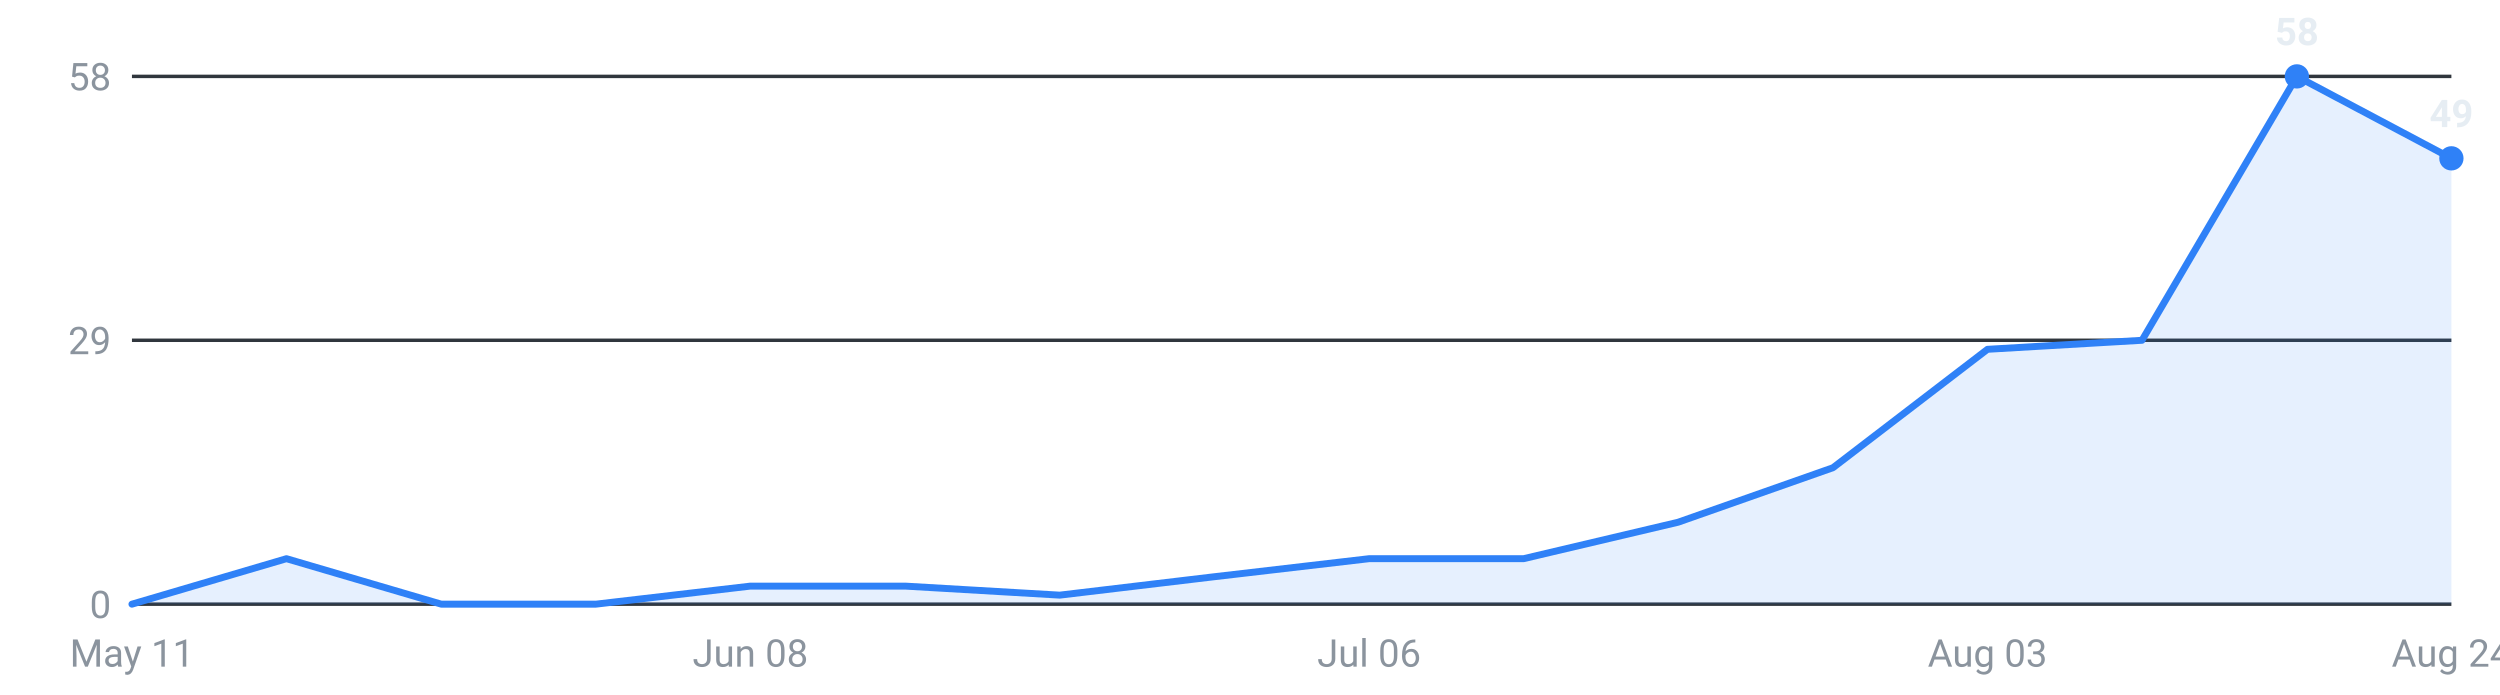
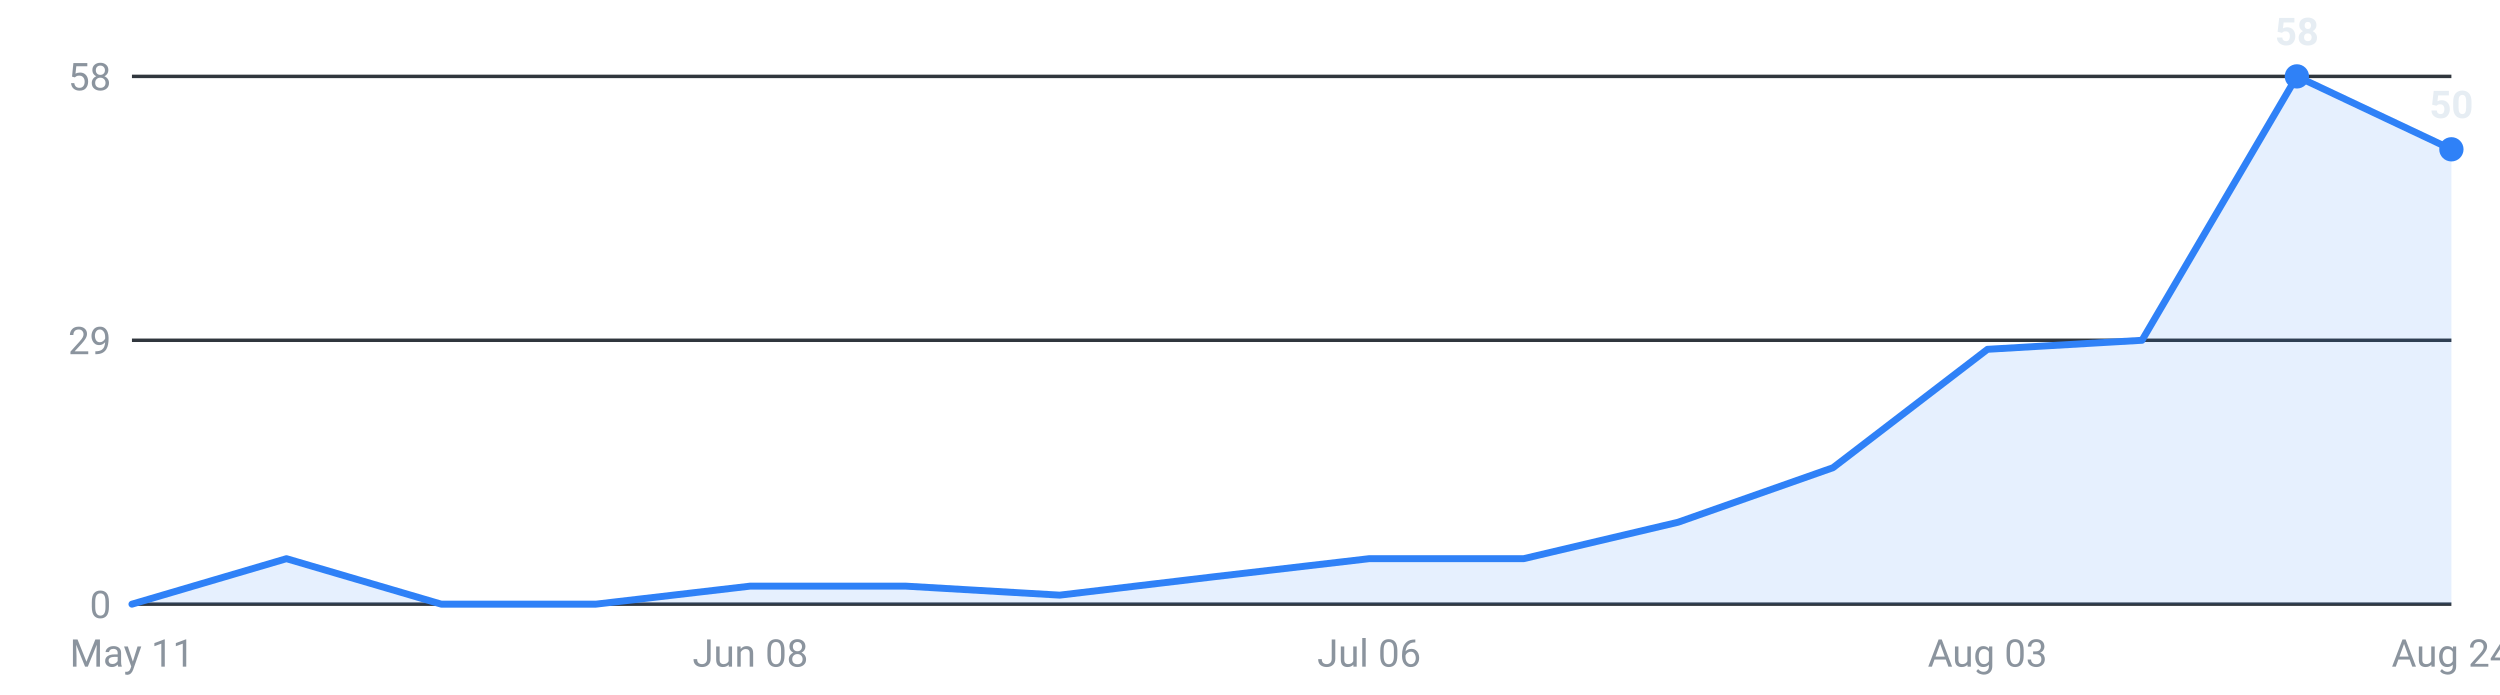
<svg xmlns="http://www.w3.org/2000/svg" viewBox="0 0 720 200" width="720" height="200" role="img" aria-label="Internships posted per week, last 16 weeks">
  <g font-family="-apple-system,Segoe UI,Roboto,sans-serif" font-size="11">
    <line x1="38" y1="174.0" x2="706" y2="174.0" stroke="#30363d" stroke-width="1" />
    <text x="32" y="178.0" text-anchor="end" fill="#8b949e">0</text>
    <line x1="38" y1="98.0" x2="706" y2="98.0" stroke="#30363d" stroke-width="1" />
    <text x="32" y="102.0" text-anchor="end" fill="#8b949e">29</text>
    <line x1="38" y1="22.0" x2="706" y2="22.0" stroke="#30363d" stroke-width="1" />
    <text x="32" y="26.0" text-anchor="end" fill="#8b949e">58</text>
-     <path d="M38.0,174 L38.0,174.0 L82.5,160.9 L127.1,174.0 L171.6,174.0 L216.1,168.8 L260.7,168.8 L305.2,171.4 L349.7,166.1 L394.3,160.9 L438.8,160.9 L483.3,150.4 L527.9,134.7 L572.4,100.6 L616.9,98.0 L661.5,22.0 L706.0,45.6 L706.0,174 Z" fill="#2f81f7" fill-opacity="0.12" />
-     <polyline points="38.0,174.0 82.5,160.9 127.1,174.0 171.6,174.0 216.1,168.8 260.7,168.8 305.2,171.4 349.7,166.1 394.3,160.9 438.8,160.9 483.3,150.4 527.9,134.7 572.4,100.6 616.9,98.0 661.5,22.0 706.0,45.6" fill="none" stroke="#2f81f7" stroke-width="2" stroke-linejoin="round" stroke-linecap="round" />
+     <path d="M38.0,174 L38.0,174.0 L82.5,160.9 L127.1,174.0 L171.6,174.0 L216.1,168.8 L260.7,168.8 L305.2,171.4 L349.7,166.1 L394.3,160.9 L438.8,160.9 L483.3,150.4 L527.9,134.7 L572.4,100.6 L616.9,98.0 L661.5,22.0 L706.0,43.0 L706.0,174 Z" fill="#2f81f7" fill-opacity="0.12" />
+     <polyline points="38.0,174.0 82.5,160.9 127.1,174.0 171.6,174.0 216.1,168.8 260.7,168.8 305.2,171.4 349.7,166.1 394.3,160.9 438.8,160.9 483.3,150.4 527.9,134.7 572.4,100.6 616.9,98.0 661.5,22.0 706.0,43.0" fill="none" stroke="#2f81f7" stroke-width="2" stroke-linejoin="round" stroke-linecap="round" />
    <circle cx="661.5" cy="22.0" r="3.5" fill="#2f81f7" />
    <text x="661.5" y="13.0" text-anchor="middle" fill="#e6edf3" font-weight="600">58</text>
-     <circle cx="706.0" cy="45.6" r="3.5" fill="#2f81f7" />
-     <text x="706.0" y="36.6" text-anchor="middle" fill="#e6edf3" font-weight="600">49</text>
+     <circle cx="706.0" cy="43.0" r="3.5" fill="#2f81f7" />
+     <text x="706.0" y="34.0" text-anchor="middle" fill="#e6edf3" font-weight="600">50</text>
    <text x="38.0" y="192" text-anchor="middle" fill="#8b949e">May 11</text>
    <text x="216.1" y="192" text-anchor="middle" fill="#8b949e">Jun 08</text>
    <text x="394.3" y="192" text-anchor="middle" fill="#8b949e">Jul 06</text>
    <text x="572.4" y="192" text-anchor="middle" fill="#8b949e">Aug 03</text>
    <text x="706.0" y="192" text-anchor="middle" fill="#8b949e">Aug 24</text>
  </g>
</svg>
